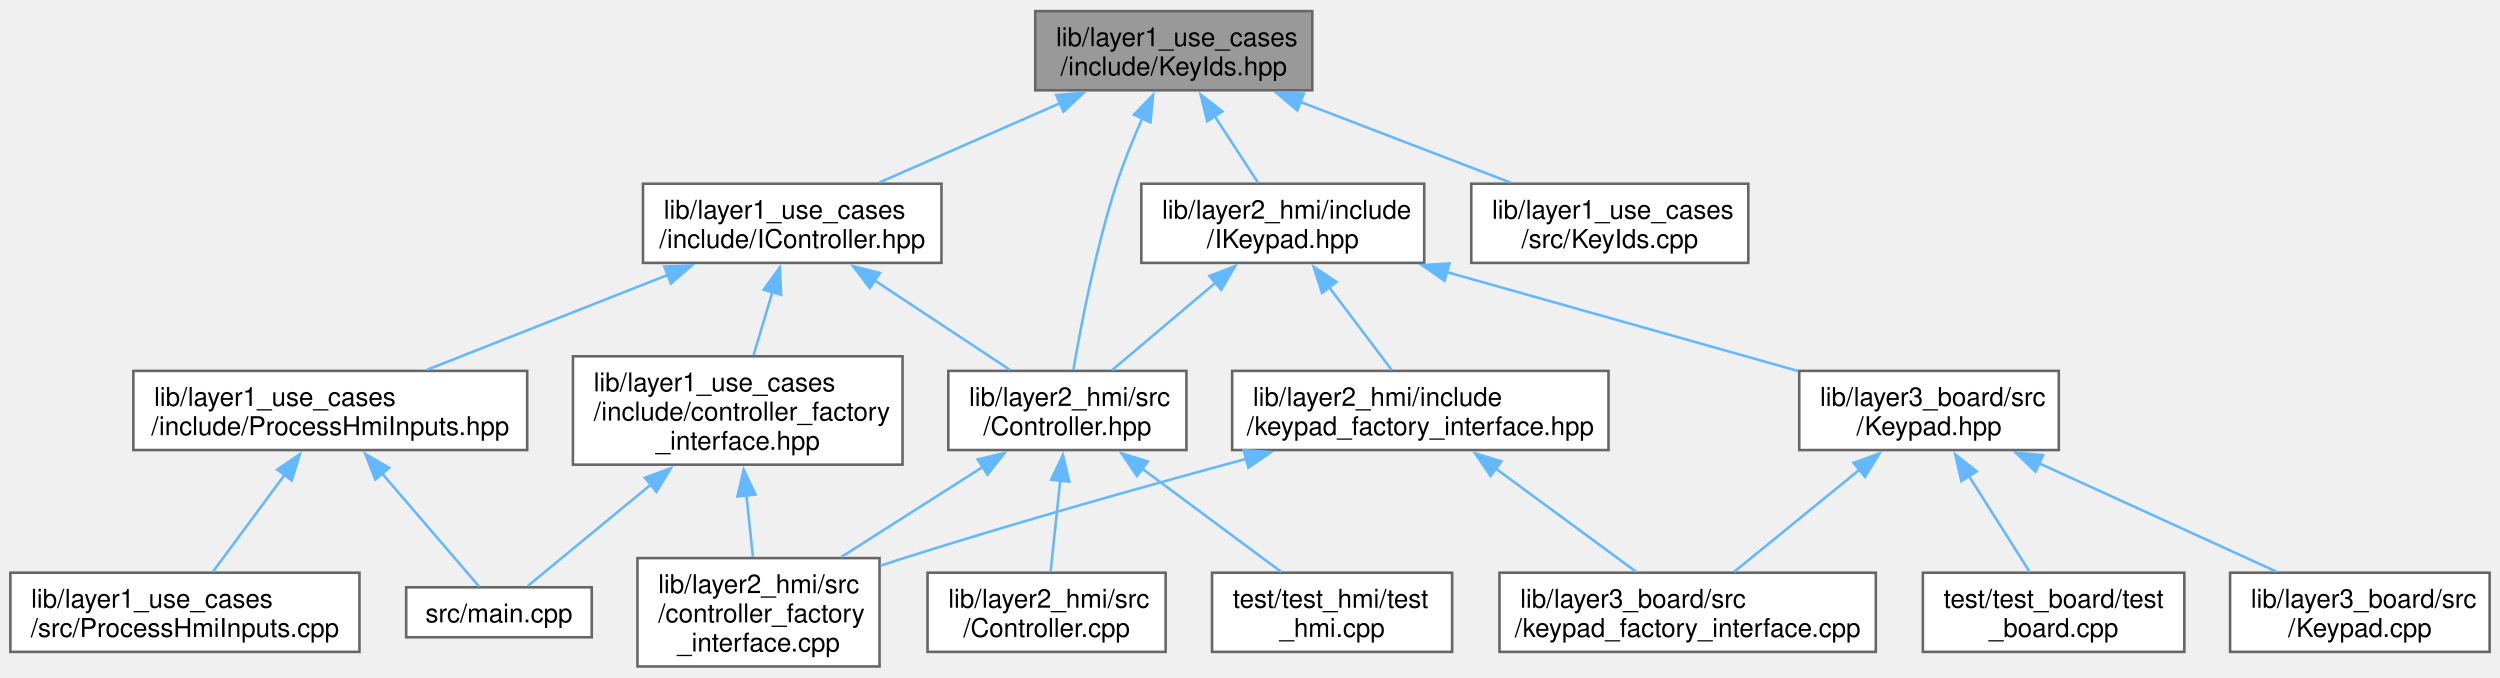
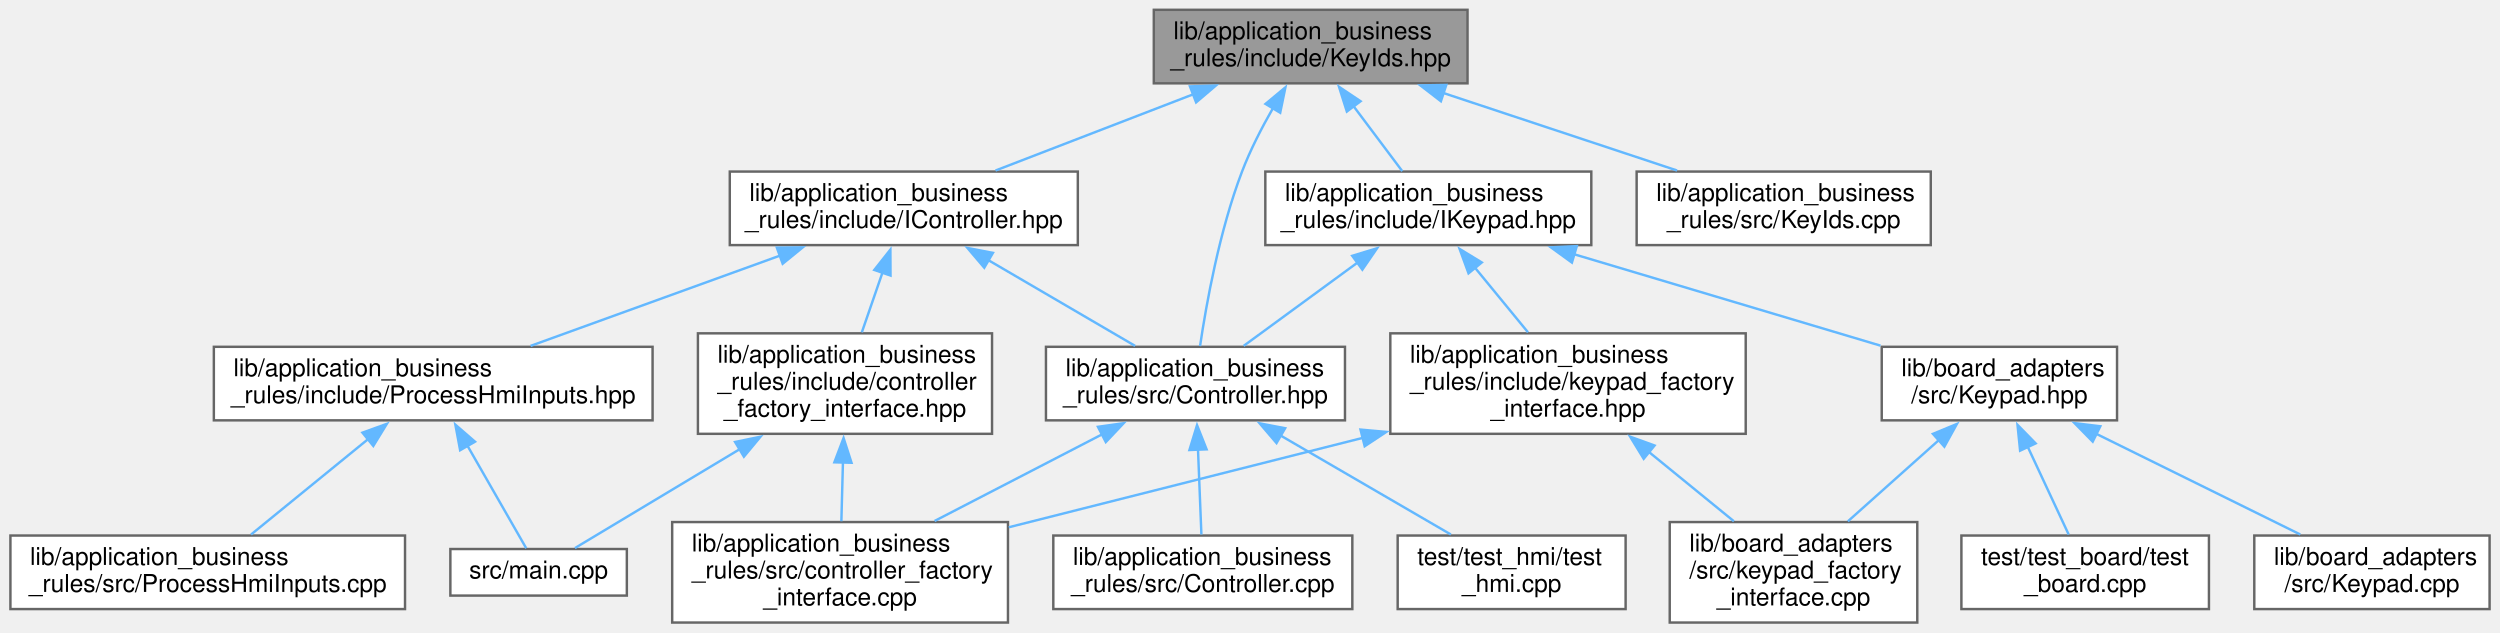
- <svg xmlns="http://www.w3.org/2000/svg" xmlns:xlink="http://www.w3.org/1999/xlink" width="963pt" height="261pt" viewBox="0.00 0.00 963.25 260.50">
-   <g id="graph0" class="graph" transform="scale(1 1) rotate(0) translate(4 256.5)">
-     <g id="Node000001" class="node">
-       <g id="a_Node000001">
+ <svg xmlns="http://www.w3.org/2000/svg" xmlns:xlink="http://www.w3.org/1999/xlink" width="1020pt" height="258pt" viewBox="0.00 0.00 1019.50 258.00">
+   <g id="graph0" class="graph" transform="scale(1 1) rotate(0) translate(4 254)">
+     <g id="node1" class="node">
+       <g id="a_node1">
        <a xlink:title=" ">
-           <polygon fill="#999999" stroke="#666666" points="501.62,-252.5 394.88,-252.5 394.88,-222 501.62,-222 501.62,-252.5" />
-           <text text-anchor="start" x="402.88" y="-239" font-family="Helvetica,sans-Serif" font-size="10.00">lib/layer1_use_cases</text>
-           <text text-anchor="middle" x="448.25" y="-227.75" font-family="Helvetica,sans-Serif" font-size="10.00">/include/KeyIds.hpp</text>
-         </a>
-       </g>
-     </g>
-     <g id="Node000002" class="node">
-       <g id="a_Node000002">
+           <polygon fill="#999999" stroke="#666666" points="594.5,-250 466.5,-250 466.5,-220 594.5,-220 594.5,-250" />
+           <text text-anchor="start" x="474.5" y="-238" font-family="Helvetica,sans-Serif" font-size="10.00">lib/application_business</text>
+           <text text-anchor="middle" x="530.5" y="-227" font-family="Helvetica,sans-Serif" font-size="10.00">_rules/include/KeyIds.hpp</text>
+         </a>
+       </g>
+     </g>
+     <g id="node2" class="node">
+       <g id="a_node2">
        <a xlink:href="IController_8hpp.xhtml" target="_top" xlink:title=" ">
-           <polygon fill="white" stroke="#666666" points="358.75,-186 243.75,-186 243.75,-155.5 358.75,-155.5 358.75,-186" />
-           <text text-anchor="start" x="251.75" y="-172.5" font-family="Helvetica,sans-Serif" font-size="10.00">lib/layer1_use_cases</text>
-           <text text-anchor="middle" x="301.25" y="-161.25" font-family="Helvetica,sans-Serif" font-size="10.00">/include/IController.hpp</text>
-         </a>
-       </g>
-     </g>
-     <g id="edge1_Node000001_Node000002" class="edge">
-       <g id="a_edge1_Node000001_Node000002">
-         <a xlink:title=" ">
-           <path fill="none" stroke="#63b8ff" d="M404.64,-217.12C382.27,-207.3 355.45,-195.53 334.73,-186.44" />
-           <polygon fill="#63b8ff" stroke="#63b8ff" points="402.94,-220.19 413.51,-221.01 405.76,-213.78 402.94,-220.19" />
-         </a>
-       </g>
-     </g>
-     <g id="Node000008" class="node">
-       <g id="a_Node000008">
+           <polygon fill="white" stroke="#666666" points="435.5,-184 293.5,-184 293.5,-154 435.5,-154 435.5,-184" />
+           <text text-anchor="start" x="301.5" y="-172" font-family="Helvetica,sans-Serif" font-size="10.00">lib/application_business</text>
+           <text text-anchor="middle" x="364.5" y="-161" font-family="Helvetica,sans-Serif" font-size="10.00">_rules/include/IController.hpp</text>
+         </a>
+       </g>
+     </g>
+     <g id="edge1" class="edge">
+       <path fill="none" stroke="#63b8ff" d="M482.62,-215.54C456.95,-205.64 425.79,-193.63 401.92,-184.43" />
+       <polygon fill="#63b8ff" stroke="#63b8ff" points="481.24,-218.76 491.83,-219.09 483.76,-212.23 481.24,-218.76" />
+     </g>
+     <g id="node8" class="node">
+       <g id="a_node8">
        <a xlink:href="Controller_8hpp.xhtml" target="_top" xlink:title=" ">
-           <polygon fill="white" stroke="#666666" points="453.12,-113.88 361.38,-113.88 361.38,-83.38 453.12,-83.38 453.12,-113.88" />
-           <text text-anchor="start" x="369.38" y="-100.38" font-family="Helvetica,sans-Serif" font-size="10.00">lib/layer2_hmi/src</text>
-           <text text-anchor="middle" x="407.25" y="-89.12" font-family="Helvetica,sans-Serif" font-size="10.00">/Controller.hpp</text>
-         </a>
-       </g>
-     </g>
-     <g id="edge22_Node000001_Node000008" class="edge">
-       <g id="a_edge22_Node000001_Node000008">
-         <a xlink:title=" ">
-           <path fill="none" stroke="#63b8ff" d="M436.12,-211.18C432.6,-203.25 428.97,-194.37 426.25,-186 418.22,-161.32 412.51,-131.59 409.56,-114.22" />
-           <polygon fill="#63b8ff" stroke="#63b8ff" points="432.92,-212.6 440.29,-220.22 439.28,-209.67 432.92,-212.6" />
-         </a>
-       </g>
-     </g>
-     <g id="Node000011" class="node">
-       <g id="a_Node000011">
+           <polygon fill="white" stroke="#666666" points="544.5,-112.5 422.5,-112.5 422.5,-82.5 544.5,-82.5 544.5,-112.5" />
+           <text text-anchor="start" x="430.5" y="-100.5" font-family="Helvetica,sans-Serif" font-size="10.00">lib/application_business</text>
+           <text text-anchor="middle" x="483.5" y="-89.5" font-family="Helvetica,sans-Serif" font-size="10.00">_rules/src/Controller.hpp</text>
+         </a>
+       </g>
+     </g>
+     <g id="edge21" class="edge">
+       <path fill="none" stroke="#63b8ff" d="M515.14,-209.91C510.55,-201.91 505.85,-192.79 502.5,-184 493.28,-159.85 487.93,-130.07 485.37,-112.79" />
+       <polygon fill="#63b8ff" stroke="#63b8ff" points="512.07,-211.6 520.21,-218.38 518.07,-208 512.07,-211.6" />
+     </g>
+     <g id="node11" class="node">
+       <g id="a_node11">
+         <a xlink:href="IKeypad_8hpp.xhtml" target="_top" xlink:title=" ">
+           <polygon fill="white" stroke="#666666" points="645,-184 512,-184 512,-154 645,-154 645,-184" />
+           <text text-anchor="start" x="520" y="-172" font-family="Helvetica,sans-Serif" font-size="10.00">lib/application_business</text>
+           <text text-anchor="middle" x="578.5" y="-161" font-family="Helvetica,sans-Serif" font-size="10.00">_rules/include/IKeypad.hpp</text>
+         </a>
+       </g>
+     </g>
+     <g id="edge12" class="edge">
+       <path fill="none" stroke="#63b8ff" d="M547.99,-210.68C554.65,-201.79 562.04,-191.95 567.88,-184.16" />
+       <polygon fill="#63b8ff" stroke="#63b8ff" points="545.26,-208.49 542.06,-218.59 550.86,-212.69 545.26,-208.49" />
+     </g>
+     <g id="node17" class="node">
+       <g id="a_node17">
        <a xlink:href="KeyIds_8cpp.xhtml" target="_top" xlink:title=" ">
-           <polygon fill="white" stroke="#666666" points="669.62,-186 562.88,-186 562.88,-155.5 669.62,-155.5 669.62,-186" />
-           <text text-anchor="start" x="570.88" y="-172.5" font-family="Helvetica,sans-Serif" font-size="10.00">lib/layer1_use_cases</text>
-           <text text-anchor="middle" x="616.25" y="-161.25" font-family="Helvetica,sans-Serif" font-size="10.00">/src/KeyIds.cpp</text>
-         </a>
-       </g>
-     </g>
-     <g id="edge12_Node000001_Node000011" class="edge">
-       <g id="a_edge12_Node000001_Node000011">
-         <a xlink:title=" ">
-           <path fill="none" stroke="#63b8ff" d="M497.05,-217.51C522.82,-207.62 553.99,-195.65 577.99,-186.44" />
-           <polygon fill="#63b8ff" stroke="#63b8ff" points="495.87,-214.22 487.78,-221.07 498.37,-220.75 495.87,-214.22" />
-         </a>
-       </g>
-     </g>
-     <g id="Node000012" class="node">
-       <g id="a_Node000012">
-         <a xlink:href="IKeypad_8hpp.xhtml" target="_top" xlink:title=" ">
-           <polygon fill="white" stroke="#666666" points="544.75,-186 435.75,-186 435.75,-155.5 544.75,-155.5 544.75,-186" />
-           <text text-anchor="start" x="443.75" y="-172.5" font-family="Helvetica,sans-Serif" font-size="10.00">lib/layer2_hmi/include</text>
-           <text text-anchor="middle" x="490.25" y="-161.25" font-family="Helvetica,sans-Serif" font-size="10.00">/IKeypad.hpp</text>
-         </a>
-       </g>
-     </g>
-     <g id="edge13_Node000001_Node000012" class="edge">
-       <g id="a_edge13_Node000001_Node000012">
-         <a xlink:title=" ">
-           <path fill="none" stroke="#63b8ff" d="M464.04,-212.01C469.66,-203.37 475.82,-193.91 480.76,-186.33" />
-           <polygon fill="#63b8ff" stroke="#63b8ff" points="461.13,-210.06 458.61,-220.35 467,-213.88 461.13,-210.06" />
-         </a>
-       </g>
-     </g>
-     <g id="Node000003" class="node">
-       <g id="a_Node000003">
+           <polygon fill="white" stroke="#666666" points="783.5,-184 663.5,-184 663.5,-154 783.5,-154 783.5,-184" />
+           <text text-anchor="start" x="671.5" y="-172" font-family="Helvetica,sans-Serif" font-size="10.00">lib/application_business</text>
+           <text text-anchor="middle" x="723.5" y="-161" font-family="Helvetica,sans-Serif" font-size="10.00">_rules/src/KeyIds.cpp</text>
+         </a>
+       </g>
+     </g>
+     <g id="edge22" class="edge">
+       <path fill="none" stroke="#63b8ff" d="M584.58,-216.07C614.72,-206.07 651.75,-193.79 680,-184.43" />
+       <polygon fill="#63b8ff" stroke="#63b8ff" points="583.64,-212.69 575.25,-219.16 585.84,-219.34 583.64,-212.69" />
+     </g>
+     <g id="node3" class="node">
+       <g id="a_node3">
        <a xlink:href="ProcessHmiInputs_8hpp.xhtml" target="_top" xlink:title=" ">
-           <polygon fill="white" stroke="#666666" points="199.12,-113.88 47.38,-113.88 47.38,-83.38 199.12,-83.38 199.12,-113.88" />
-           <text text-anchor="start" x="55.38" y="-100.38" font-family="Helvetica,sans-Serif" font-size="10.00">lib/layer1_use_cases</text>
-           <text text-anchor="middle" x="123.25" y="-89.12" font-family="Helvetica,sans-Serif" font-size="10.00">/include/ProcessHmiInputs.hpp</text>
-         </a>
-       </g>
-     </g>
-     <g id="edge2_Node000002_Node000003" class="edge">
-       <g id="a_edge2_Node000002_Node000003">
-         <a xlink:title=" ">
-           <path fill="none" stroke="#63b8ff" d="M253.56,-150.96C224.37,-139.46 187.56,-124.96 160.52,-114.31" />
-           <polygon fill="#63b8ff" stroke="#63b8ff" points="251.94,-154.09 262.53,-154.49 254.51,-147.57 251.94,-154.09" />
-         </a>
-       </g>
-     </g>
-     <g id="Node000006" class="node">
-       <g id="a_Node000006">
+           <polygon fill="white" stroke="#666666" points="262,-112.5 83,-112.5 83,-82.5 262,-82.5 262,-112.5" />
+           <text text-anchor="start" x="91" y="-100.5" font-family="Helvetica,sans-Serif" font-size="10.00">lib/application_business</text>
+           <text text-anchor="middle" x="172.5" y="-89.5" font-family="Helvetica,sans-Serif" font-size="10.00">_rules/include/ProcessHmiInputs.hpp</text>
+         </a>
+       </g>
+     </g>
+     <g id="edge2" class="edge">
+       <path fill="none" stroke="#63b8ff" d="M314.28,-149.82C282.44,-138.3 241.82,-123.59 212.23,-112.88" />
+       <polygon fill="#63b8ff" stroke="#63b8ff" points="312.7,-152.97 323.29,-153.08 315.08,-146.39 312.7,-152.97" />
+     </g>
+     <g id="node6" class="node">
+       <g id="a_node6">
        <a xlink:href="controller__factory__interface_8hpp.xhtml" target="_top" xlink:title=" ">
-           <polygon fill="white" stroke="#666666" points="343.75,-119.5 216.75,-119.5 216.75,-77.75 343.75,-77.75 343.75,-119.5" />
-           <text text-anchor="start" x="224.75" y="-106" font-family="Helvetica,sans-Serif" font-size="10.00">lib/layer1_use_cases</text>
-           <text text-anchor="start" x="224.75" y="-94.75" font-family="Helvetica,sans-Serif" font-size="10.00">/include/controller_factory</text>
-           <text text-anchor="middle" x="280.25" y="-83.5" font-family="Helvetica,sans-Serif" font-size="10.00">_interface.hpp</text>
-         </a>
-       </g>
-     </g>
-     <g id="edge5_Node000002_Node000006" class="edge">
-       <g id="a_edge5_Node000002_Node000006">
-         <a xlink:title=" ">
-           <path fill="none" stroke="#63b8ff" d="M293.61,-144.25C291.22,-136.27 288.62,-127.57 286.35,-119.99" />
-           <polygon fill="#63b8ff" stroke="#63b8ff" points="290.24,-145.19 296.46,-153.77 296.95,-143.19 290.24,-145.19" />
-         </a>
-       </g>
-     </g>
-     <g id="edge8_Node000002_Node000008" class="edge">
-       <g id="a_edge8_Node000002_Node000008">
-         <a xlink:title=" ">
-           <path fill="none" stroke="#63b8ff" d="M332.9,-148.81C349.7,-137.7 369.94,-124.31 385.06,-114.31" />
-           <polygon fill="#63b8ff" stroke="#63b8ff" points="331.14,-145.78 324.73,-154.21 335,-151.62 331.14,-145.78" />
-         </a>
-       </g>
-     </g>
-     <g id="Node000004" class="node">
-       <g id="a_Node000004">
+           <polygon fill="white" stroke="#666666" points="400.5,-118 280.5,-118 280.5,-77 400.5,-77 400.5,-118" />
+           <text text-anchor="start" x="288.5" y="-106" font-family="Helvetica,sans-Serif" font-size="10.00">lib/application_business</text>
+           <text text-anchor="start" x="288.5" y="-95" font-family="Helvetica,sans-Serif" font-size="10.00">_rules/include/controller</text>
+           <text text-anchor="middle" x="340.5" y="-84" font-family="Helvetica,sans-Serif" font-size="10.00">_factory_interface.hpp</text>
+         </a>
+       </g>
+     </g>
+     <g id="edge5" class="edge">
+       <path fill="none" stroke="#63b8ff" d="M355.84,-142.91C353.06,-134.86 350.01,-126.05 347.38,-118.42" />
+       <polygon fill="#63b8ff" stroke="#63b8ff" points="352.46,-143.86 359.03,-152.17 359.08,-141.57 352.46,-143.86" />
+     </g>
+     <g id="edge8" class="edge">
+       <path fill="none" stroke="#63b8ff" d="M399.02,-147.84C418.18,-136.65 441.57,-122.99 458.87,-112.88" />
+       <polygon fill="#63b8ff" stroke="#63b8ff" points="397.33,-144.77 390.46,-152.84 400.86,-150.82 397.33,-144.77" />
+     </g>
+     <g id="node4" class="node">
+       <g id="a_node4">
        <a xlink:href="ProcessHmiInputs_8cpp.xhtml" target="_top" xlink:title=" ">
-           <polygon fill="white" stroke="#666666" points="134.5,-36.12 0,-36.12 0,-5.62 134.5,-5.62 134.5,-36.12" />
-           <text text-anchor="start" x="8" y="-22.62" font-family="Helvetica,sans-Serif" font-size="10.00">lib/layer1_use_cases</text>
-           <text text-anchor="middle" x="67.25" y="-11.38" font-family="Helvetica,sans-Serif" font-size="10.00">/src/ProcessHmiInputs.cpp</text>
-         </a>
-       </g>
-     </g>
-     <g id="edge3_Node000003_Node000004" class="edge">
-       <g id="a_edge3_Node000003_Node000004">
-         <a xlink:title=" ">
-           <path fill="none" stroke="#63b8ff" d="M105.64,-73.8C96.58,-61.55 85.83,-47.01 78.01,-36.44" />
-           <polygon fill="#63b8ff" stroke="#63b8ff" points="102.79,-75.84 111.55,-81.8 108.42,-71.68 102.79,-75.84" />
-         </a>
-       </g>
-     </g>
-     <g id="Node000005" class="node">
-       <g id="a_Node000005">
+           <polygon fill="white" stroke="#666666" points="161,-35.5 0,-35.5 0,-5.5 161,-5.5 161,-35.5" />
+           <text text-anchor="start" x="8" y="-23.5" font-family="Helvetica,sans-Serif" font-size="10.00">lib/application_business</text>
+           <text text-anchor="middle" x="80.5" y="-12.5" font-family="Helvetica,sans-Serif" font-size="10.00">_rules/src/ProcessHmiInputs.cpp</text>
+         </a>
+       </g>
+     </g>
+     <g id="edge3" class="edge">
+       <path fill="none" stroke="#63b8ff" d="M146.19,-75.05C130.8,-62.51 111.79,-47.01 98.18,-35.92" />
+       <polygon fill="#63b8ff" stroke="#63b8ff" points="143.63,-77.48 153.59,-81.08 148.05,-72.05 143.63,-77.48" />
+     </g>
+     <g id="node5" class="node">
+       <g id="a_node5">
        <a xlink:href="main_8cpp.xhtml" target="_top" xlink:title=" ">
-           <polygon fill="white" stroke="#666666" points="224,-30.5 152.5,-30.5 152.5,-11.25 224,-11.25 224,-30.5" />
-           <text text-anchor="middle" x="188.25" y="-17" font-family="Helvetica,sans-Serif" font-size="10.00">src/main.cpp</text>
-         </a>
-       </g>
-     </g>
-     <g id="edge4_Node000003_Node000005" class="edge">
-       <g id="a_edge4_Node000003_Node000005">
-         <a xlink:title=" ">
-           <path fill="none" stroke="#63b8ff" d="M143.19,-74.39C155.84,-59.64 171.5,-41.39 180.63,-30.75" />
-           <polygon fill="#63b8ff" stroke="#63b8ff" points="140.62,-72 136.77,-81.87 145.94,-76.56 140.62,-72" />
-         </a>
-       </g>
-     </g>
-     <g id="edge7_Node000006_Node000005" class="edge">
-       <g id="a_edge7_Node000006_Node000005">
-         <a xlink:title=" ">
-           <path fill="none" stroke="#63b8ff" d="M247.11,-70.34C230.36,-56.54 211.12,-40.71 199.33,-31" />
-           <polygon fill="#63b8ff" stroke="#63b8ff" points="244.48,-72.71 254.43,-76.36 248.93,-67.3 244.48,-72.71" />
-         </a>
-       </g>
-     </g>
-     <g id="Node000007" class="node">
-       <g id="a_Node000007">
+           <polygon fill="white" stroke="#666666" points="251.5,-30 179.5,-30 179.5,-11 251.5,-11 251.5,-30" />
+           <text text-anchor="middle" x="215.5" y="-18" font-family="Helvetica,sans-Serif" font-size="10.00">src/main.cpp</text>
+         </a>
+       </g>
+     </g>
+     <g id="edge4" class="edge">
+       <path fill="none" stroke="#63b8ff" d="M186.41,-72.25C194.65,-57.87 204.59,-40.53 210.46,-30.29" />
+       <polygon fill="#63b8ff" stroke="#63b8ff" points="183.48,-70.31 181.54,-80.73 189.55,-73.79 183.48,-70.31" />
+     </g>
+     <g id="edge7" class="edge">
+       <path fill="none" stroke="#63b8ff" d="M297.61,-70.77C274.24,-56.75 246.81,-40.29 230.31,-30.38" />
+       <polygon fill="#63b8ff" stroke="#63b8ff" points="295.66,-73.68 306.03,-75.82 299.26,-67.67 295.66,-73.68" />
+     </g>
+     <g id="node7" class="node">
+       <g id="a_node7">
        <a xlink:href="controller__factory__interface_8cpp.xhtml" target="_top" xlink:title=" ">
-           <polygon fill="white" stroke="#666666" points="334.88,-41.75 241.62,-41.75 241.62,0 334.88,0 334.88,-41.75" />
-           <text text-anchor="start" x="249.62" y="-28.25" font-family="Helvetica,sans-Serif" font-size="10.00">lib/layer2_hmi/src</text>
-           <text text-anchor="start" x="249.62" y="-17" font-family="Helvetica,sans-Serif" font-size="10.00">/controller_factory</text>
-           <text text-anchor="middle" x="288.25" y="-5.75" font-family="Helvetica,sans-Serif" font-size="10.00">_interface.cpp</text>
-         </a>
-       </g>
-     </g>
-     <g id="edge6_Node000006_Node000007" class="edge">
-       <g id="a_edge6_Node000006_Node000007">
-         <a xlink:title=" ">
-           <path fill="none" stroke="#63b8ff" d="M283.59,-66C284.44,-57.96 285.33,-49.54 286.1,-42.23" />
-           <polygon fill="#63b8ff" stroke="#63b8ff" points="280.12,-65.51 282.55,-75.82 287.08,-66.24 280.12,-65.51" />
-         </a>
-       </g>
-     </g>
-     <g id="edge10_Node000008_Node000007" class="edge">
-       <g id="a_edge10_Node000008_Node000007">
-         <a xlink:title=" ">
-           <path fill="none" stroke="#63b8ff" d="M374.78,-76.96C357.78,-66.13 337.04,-52.93 320.12,-42.16" />
-           <polygon fill="#63b8ff" stroke="#63b8ff" points="372.71,-79.79 383.03,-82.21 376.47,-73.88 372.71,-79.79" />
-         </a>
-       </g>
-     </g>
-     <g id="Node000009" class="node">
-       <g id="a_Node000009">
+           <polygon fill="white" stroke="#666666" points="407,-41 270,-41 270,0 407,0 407,-41" />
+           <text text-anchor="start" x="278" y="-29" font-family="Helvetica,sans-Serif" font-size="10.00">lib/application_business</text>
+           <text text-anchor="start" x="278" y="-18" font-family="Helvetica,sans-Serif" font-size="10.00">_rules/src/controller_factory</text>
+           <text text-anchor="middle" x="338.5" y="-7" font-family="Helvetica,sans-Serif" font-size="10.00">_interface.cpp</text>
+         </a>
+       </g>
+     </g>
+     <g id="edge6" class="edge">
+       <path fill="none" stroke="#63b8ff" d="M339.67,-65.36C339.45,-57.24 339.23,-48.7 339.03,-41.33" />
+       <polygon fill="#63b8ff" stroke="#63b8ff" points="336.17,-65.38 339.93,-75.28 343.17,-65.19 336.17,-65.38" />
+     </g>
+     <g id="edge10" class="edge">
+       <path fill="none" stroke="#63b8ff" d="M445.35,-76.76C424.28,-65.87 398.19,-52.37 377.06,-41.44" />
+       <polygon fill="#63b8ff" stroke="#63b8ff" points="443.71,-79.86 454.2,-81.34 446.92,-73.64 443.71,-79.86" />
+     </g>
+     <g id="node9" class="node">
+       <g id="a_node9">
        <a xlink:href="Controller_8cpp.xhtml" target="_top" xlink:title=" ">
-           <polygon fill="white" stroke="#666666" points="445.12,-36.12 353.38,-36.12 353.38,-5.62 445.12,-5.62 445.12,-36.12" />
-           <text text-anchor="start" x="361.38" y="-22.62" font-family="Helvetica,sans-Serif" font-size="10.00">lib/layer2_hmi/src</text>
-           <text text-anchor="middle" x="399.25" y="-11.38" font-family="Helvetica,sans-Serif" font-size="10.00">/Controller.cpp</text>
-         </a>
-       </g>
-     </g>
-     <g id="edge9_Node000008_Node000009" class="edge">
-       <g id="a_edge9_Node000008_Node000009">
-         <a xlink:title=" ">
-           <path fill="none" stroke="#63b8ff" d="M404.5,-71.6C403.26,-59.84 401.84,-46.38 400.79,-36.44" />
-           <polygon fill="#63b8ff" stroke="#63b8ff" points="401.02,-71.94 405.55,-81.51 407.98,-71.2 401.02,-71.94" />
-         </a>
-       </g>
-     </g>
-     <g id="Node000010" class="node">
-       <g id="a_Node000010">
+           <polygon fill="white" stroke="#666666" points="547.5,-35.5 425.5,-35.5 425.5,-5.5 547.5,-5.5 547.5,-35.5" />
+           <text text-anchor="start" x="433.5" y="-23.5" font-family="Helvetica,sans-Serif" font-size="10.00">lib/application_business</text>
+           <text text-anchor="middle" x="486.5" y="-12.5" font-family="Helvetica,sans-Serif" font-size="10.00">_rules/src/Controller.cpp</text>
+         </a>
+       </g>
+     </g>
+     <g id="edge9" class="edge">
+       <path fill="none" stroke="#63b8ff" d="M484.53,-70.73C485,-59.08 485.53,-45.76 485.92,-35.92" />
+       <polygon fill="#63b8ff" stroke="#63b8ff" points="481.04,-70.39 484.14,-80.53 488.04,-70.67 481.04,-70.39" />
+     </g>
+     <g id="node10" class="node">
+       <g id="a_node10">
        <a xlink:href="test__hmi_8cpp.xhtml" target="_top" xlink:title=" ">
-           <polygon fill="white" stroke="#666666" points="555.5,-36.12 463,-36.12 463,-5.62 555.5,-5.62 555.5,-36.12" />
-           <text text-anchor="start" x="471" y="-22.62" font-family="Helvetica,sans-Serif" font-size="10.00">test/test_hmi/test</text>
-           <text text-anchor="middle" x="509.25" y="-11.38" font-family="Helvetica,sans-Serif" font-size="10.00">_hmi.cpp</text>
-         </a>
-       </g>
-     </g>
-     <g id="edge11_Node000008_Node000010" class="edge">
-       <g id="a_edge11_Node000008_Node000010">
-         <a xlink:title=" ">
-           <path fill="none" stroke="#63b8ff" d="M435.94,-76.31C453.09,-63.58 474.42,-47.74 489.64,-36.44" />
-           <polygon fill="#63b8ff" stroke="#63b8ff" points="434.07,-73.35 428.13,-82.12 438.25,-78.96 434.07,-73.35" />
-         </a>
-       </g>
-     </g>
-     <g id="edge17_Node000012_Node000008" class="edge">
-       <g id="a_edge17_Node000012_Node000008">
-         <a xlink:title=" ">
-           <path fill="none" stroke="#63b8ff" d="M464.5,-147.99C451.46,-136.98 435.99,-123.91 424.43,-114.14" />
-           <polygon fill="#63b8ff" stroke="#63b8ff" points="462,-150.46 471.9,-154.24 466.52,-145.12 462,-150.46" />
-         </a>
-       </g>
-     </g>
-     <g id="Node000013" class="node">
-       <g id="a_Node000013">
+           <polygon fill="white" stroke="#666666" points="659,-35.5 566,-35.5 566,-5.5 659,-5.5 659,-35.5" />
+           <text text-anchor="start" x="574" y="-23.5" font-family="Helvetica,sans-Serif" font-size="10.00">test/test_hmi/test</text>
+           <text text-anchor="middle" x="612.5" y="-12.5" font-family="Helvetica,sans-Serif" font-size="10.00">_hmi.cpp</text>
+         </a>
+       </g>
+     </g>
+     <g id="edge11" class="edge">
+       <path fill="none" stroke="#63b8ff" d="M518.29,-76.27C540.22,-63.52 568,-47.37 587.7,-35.92" />
+       <polygon fill="#63b8ff" stroke="#63b8ff" points="516.57,-73.23 509.68,-81.28 520.09,-79.28 516.57,-73.23" />
+     </g>
+     <g id="edge16" class="edge">
+       <path fill="none" stroke="#63b8ff" d="M549.88,-147.06C534.79,-136.02 516.66,-122.76 503.16,-112.88" />
+       <polygon fill="#63b8ff" stroke="#63b8ff" points="547.46,-149.63 557.59,-152.71 551.59,-143.98 547.46,-149.63" />
+     </g>
+     <g id="node12" class="node">
+       <g id="a_node12">
        <a xlink:href="keypad__factory__interface_8hpp.xhtml" target="_top" xlink:title=" ">
-           <polygon fill="white" stroke="#666666" points="615.75,-113.88 470.75,-113.88 470.75,-83.38 615.75,-83.38 615.75,-113.88" />
-           <text text-anchor="start" x="478.75" y="-100.38" font-family="Helvetica,sans-Serif" font-size="10.00">lib/layer2_hmi/include</text>
-           <text text-anchor="middle" x="543.25" y="-89.12" font-family="Helvetica,sans-Serif" font-size="10.00">/keypad_factory_interface.hpp</text>
-         </a>
-       </g>
-     </g>
-     <g id="edge14_Node000012_Node000013" class="edge">
-       <g id="a_edge14_Node000012_Node000013">
-         <a xlink:title=" ">
-           <path fill="none" stroke="#63b8ff" d="M508.15,-146.06C516.15,-135.48 525.32,-123.35 532.28,-114.14" />
-           <polygon fill="#63b8ff" stroke="#63b8ff" points="505.38,-143.92 502.14,-154.01 510.97,-148.15 505.38,-143.92" />
-         </a>
-       </g>
-     </g>
-     <g id="Node000015" class="node">
-       <g id="a_Node000015">
+           <polygon fill="white" stroke="#666666" points="708,-118 563,-118 563,-77 708,-77 708,-118" />
+           <text text-anchor="start" x="571" y="-106" font-family="Helvetica,sans-Serif" font-size="10.00">lib/application_business</text>
+           <text text-anchor="start" x="571" y="-95" font-family="Helvetica,sans-Serif" font-size="10.00">_rules/include/keypad_factory</text>
+           <text text-anchor="middle" x="635.5" y="-84" font-family="Helvetica,sans-Serif" font-size="10.00">_interface.hpp</text>
+         </a>
+       </g>
+     </g>
+     <g id="edge13" class="edge">
+       <path fill="none" stroke="#63b8ff" d="M597.49,-144.84C604.51,-136.28 612.4,-126.66 619.17,-118.42" />
+       <polygon fill="#63b8ff" stroke="#63b8ff" points="594.91,-142.48 591.27,-152.43 600.32,-146.92 594.91,-142.48" />
+     </g>
+     <g id="node14" class="node">
+       <g id="a_node14">
        <a xlink:href="Keypad_8hpp.xhtml" target="_top" xlink:title=" ">
-           <polygon fill="white" stroke="#666666" points="789.25,-113.88 689.25,-113.88 689.25,-83.38 789.25,-83.38 789.25,-113.88" />
-           <text text-anchor="start" x="697.25" y="-100.38" font-family="Helvetica,sans-Serif" font-size="10.00">lib/layer3_board/src</text>
-           <text text-anchor="middle" x="739.25" y="-89.12" font-family="Helvetica,sans-Serif" font-size="10.00">/Keypad.hpp</text>
-         </a>
-       </g>
-     </g>
-     <g id="edge18_Node000012_Node000015" class="edge">
-       <g id="a_edge18_Node000012_Node000015">
-         <a xlink:title=" ">
-           <path fill="none" stroke="#63b8ff" d="M553.38,-151.97C595.36,-140.15 649.74,-124.83 688.82,-113.83" />
-           <polygon fill="#63b8ff" stroke="#63b8ff" points="552.58,-148.56 543.91,-154.64 554.48,-155.3 552.58,-148.56" />
-         </a>
-       </g>
-     </g>
-     <g id="edge15_Node000013_Node000007" class="edge">
-       <g id="a_edge15_Node000013_Node000007">
-         <a xlink:title=" ">
-           <path fill="none" stroke="#63b8ff" d="M476.56,-80.1C437.76,-69.61 388.02,-55.64 344.25,-41.75 341.3,-40.81 338.27,-39.82 335.23,-38.81" />
-           <polygon fill="#63b8ff" stroke="#63b8ff" points="475.17,-83.35 485.73,-82.57 476.99,-76.59 475.17,-83.35" />
-         </a>
-       </g>
-     </g>
-     <g id="Node000014" class="node">
-       <g id="a_Node000014">
+           <polygon fill="white" stroke="#666666" points="859.5,-112.5 763.5,-112.5 763.5,-82.5 859.5,-82.5 859.5,-112.5" />
+           <text text-anchor="start" x="771.5" y="-100.5" font-family="Helvetica,sans-Serif" font-size="10.00">lib/board_adapters</text>
+           <text text-anchor="middle" x="811.5" y="-89.5" font-family="Helvetica,sans-Serif" font-size="10.00">/src/Keypad.hpp</text>
+         </a>
+       </g>
+     </g>
+     <g id="edge17" class="edge">
+       <path fill="none" stroke="#63b8ff" d="M637.68,-150.35C676.48,-138.77 726.57,-123.83 763,-112.97" />
+       <polygon fill="#63b8ff" stroke="#63b8ff" points="637.09,-146.87 628.51,-153.08 639.09,-153.58 637.09,-146.87" />
+     </g>
+     <g id="edge14" class="edge">
+       <path fill="none" stroke="#63b8ff" d="M551.78,-75.36C506.17,-63.84 450.41,-49.76 407.34,-38.88" />
+       <polygon fill="#63b8ff" stroke="#63b8ff" points="550.83,-78.73 561.38,-77.78 552.54,-71.94 550.83,-78.73" />
+     </g>
+     <g id="node13" class="node">
+       <g id="a_node13">
        <a xlink:href="keypad__factory__interface_8cpp.xhtml" target="_top" xlink:title=" ">
-           <polygon fill="white" stroke="#666666" points="718.75,-36.12 573.75,-36.12 573.75,-5.62 718.75,-5.62 718.75,-36.12" />
-           <text text-anchor="start" x="581.75" y="-22.62" font-family="Helvetica,sans-Serif" font-size="10.00">lib/layer3_board/src</text>
-           <text text-anchor="middle" x="646.25" y="-11.38" font-family="Helvetica,sans-Serif" font-size="10.00">/keypad_factory_interface.cpp</text>
-         </a>
-       </g>
-     </g>
-     <g id="edge16_Node000013_Node000014" class="edge">
-       <g id="a_edge16_Node000013_Node000014">
-         <a xlink:title=" ">
-           <path fill="none" stroke="#63b8ff" d="M572.23,-76.31C589.54,-63.58 611.08,-47.74 626.45,-36.44" />
-           <polygon fill="#63b8ff" stroke="#63b8ff" points="570.31,-73.38 564.33,-82.12 574.46,-79.02 570.31,-73.38" />
-         </a>
-       </g>
-     </g>
-     <g id="edge20_Node000015_Node000014" class="edge">
-       <g id="a_edge20_Node000015_Node000014">
-         <a xlink:title=" ">
-           <path fill="none" stroke="#63b8ff" d="M712.65,-75.96C697.1,-63.29 677.88,-47.64 664.13,-36.44" />
-           <polygon fill="#63b8ff" stroke="#63b8ff" points="710.18,-78.46 720.15,-82.06 714.6,-73.03 710.18,-78.46" />
-         </a>
-       </g>
-     </g>
-     <g id="Node000016" class="node">
-       <g id="a_Node000016">
+           <polygon fill="white" stroke="#666666" points="778,-41 677,-41 677,0 778,0 778,-41" />
+           <text text-anchor="start" x="685" y="-29" font-family="Helvetica,sans-Serif" font-size="10.00">lib/board_adapters</text>
+           <text text-anchor="start" x="685" y="-18" font-family="Helvetica,sans-Serif" font-size="10.00">/src/keypad_factory</text>
+           <text text-anchor="middle" x="727.5" y="-7" font-family="Helvetica,sans-Serif" font-size="10.00">_interface.cpp</text>
+         </a>
+       </g>
+     </g>
+     <g id="edge15" class="edge">
+       <path fill="none" stroke="#63b8ff" d="M668.53,-69.57C679.97,-60.25 692.56,-49.98 703.17,-41.33" />
+       <polygon fill="#63b8ff" stroke="#63b8ff" points="666.38,-66.81 660.85,-75.84 670.81,-72.23 666.38,-66.81" />
+     </g>
+     <g id="edge19" class="edge">
+       <path fill="none" stroke="#63b8ff" d="M786.82,-74.46C775.06,-63.96 761.1,-51.5 749.68,-41.3" />
+       <polygon fill="#63b8ff" stroke="#63b8ff" points="784.38,-76.98 794.17,-81.03 789.05,-71.76 784.38,-76.98" />
+     </g>
+     <g id="node15" class="node">
+       <g id="a_node15">
        <a xlink:href="Keypad_8cpp.xhtml" target="_top" xlink:title=" ">
-           <polygon fill="white" stroke="#666666" points="955.25,-36.12 855.25,-36.12 855.25,-5.62 955.25,-5.62 955.25,-36.12" />
-           <text text-anchor="start" x="863.25" y="-22.62" font-family="Helvetica,sans-Serif" font-size="10.00">lib/layer3_board/src</text>
-           <text text-anchor="middle" x="905.25" y="-11.38" font-family="Helvetica,sans-Serif" font-size="10.00">/Keypad.cpp</text>
-         </a>
-       </g>
-     </g>
-     <g id="edge19_Node000015_Node000016" class="edge">
-       <g id="a_edge19_Node000015_Node000016">
-         <a xlink:title=" ">
-           <path fill="none" stroke="#63b8ff" d="M781.71,-78.25C810.15,-65.27 847.03,-48.44 873.06,-36.56" />
-           <polygon fill="#63b8ff" stroke="#63b8ff" points="780.28,-75.06 772.63,-82.39 783.18,-81.42 780.28,-75.06" />
-         </a>
-       </g>
-     </g>
-     <g id="Node000017" class="node">
-       <g id="a_Node000017">
+           <polygon fill="white" stroke="#666666" points="1011.5,-35.5 915.5,-35.5 915.5,-5.5 1011.5,-5.5 1011.5,-35.5" />
+           <text text-anchor="start" x="923.5" y="-23.5" font-family="Helvetica,sans-Serif" font-size="10.00">lib/board_adapters</text>
+           <text text-anchor="middle" x="963.5" y="-12.5" font-family="Helvetica,sans-Serif" font-size="10.00">/src/Keypad.cpp</text>
+         </a>
+       </g>
+     </g>
+     <g id="edge18" class="edge">
+       <path fill="none" stroke="#63b8ff" d="M851.1,-76.96C877.14,-64.11 910.65,-47.58 934.28,-35.92" />
+       <polygon fill="#63b8ff" stroke="#63b8ff" points="849.58,-73.81 842.16,-81.37 852.68,-80.08 849.58,-73.81" />
+     </g>
+     <g id="node16" class="node">
+       <g id="a_node16">
        <a xlink:href="test__board_8cpp.xhtml" target="_top" xlink:title=" ">
-           <polygon fill="white" stroke="#666666" points="837.62,-36.12 736.88,-36.12 736.88,-5.62 837.62,-5.62 837.62,-36.12" />
-           <text text-anchor="start" x="744.88" y="-22.62" font-family="Helvetica,sans-Serif" font-size="10.00">test/test_board/test</text>
-           <text text-anchor="middle" x="787.25" y="-11.38" font-family="Helvetica,sans-Serif" font-size="10.00">_board.cpp</text>
-         </a>
-       </g>
-     </g>
-     <g id="edge21_Node000015_Node000017" class="edge">
-       <g id="a_edge21_Node000015_Node000017">
-         <a xlink:title=" ">
-           <path fill="none" stroke="#63b8ff" d="M754.58,-73.44C762.29,-61.26 771.39,-46.9 778.02,-36.44" />
-           <polygon fill="#63b8ff" stroke="#63b8ff" points="751.71,-71.42 749.32,-81.74 757.62,-75.17 751.71,-71.42" />
-         </a>
-       </g>
+           <polygon fill="white" stroke="#666666" points="897,-35.5 796,-35.5 796,-5.5 897,-5.5 897,-35.5" />
+           <text text-anchor="start" x="804" y="-23.5" font-family="Helvetica,sans-Serif" font-size="10.00">test/test_board/test</text>
+           <text text-anchor="middle" x="846.5" y="-12.5" font-family="Helvetica,sans-Serif" font-size="10.00">_board.cpp</text>
+         </a>
+       </g>
+     </g>
+     <g id="edge20" class="edge">
+       <path fill="none" stroke="#63b8ff" d="M823.01,-71.83C828.57,-59.93 835.03,-46.07 839.77,-35.92" />
+       <polygon fill="#63b8ff" stroke="#63b8ff" points="819.95,-70.13 818.89,-80.67 826.29,-73.09 819.95,-70.13" />
    </g>
  </g>
</svg>
